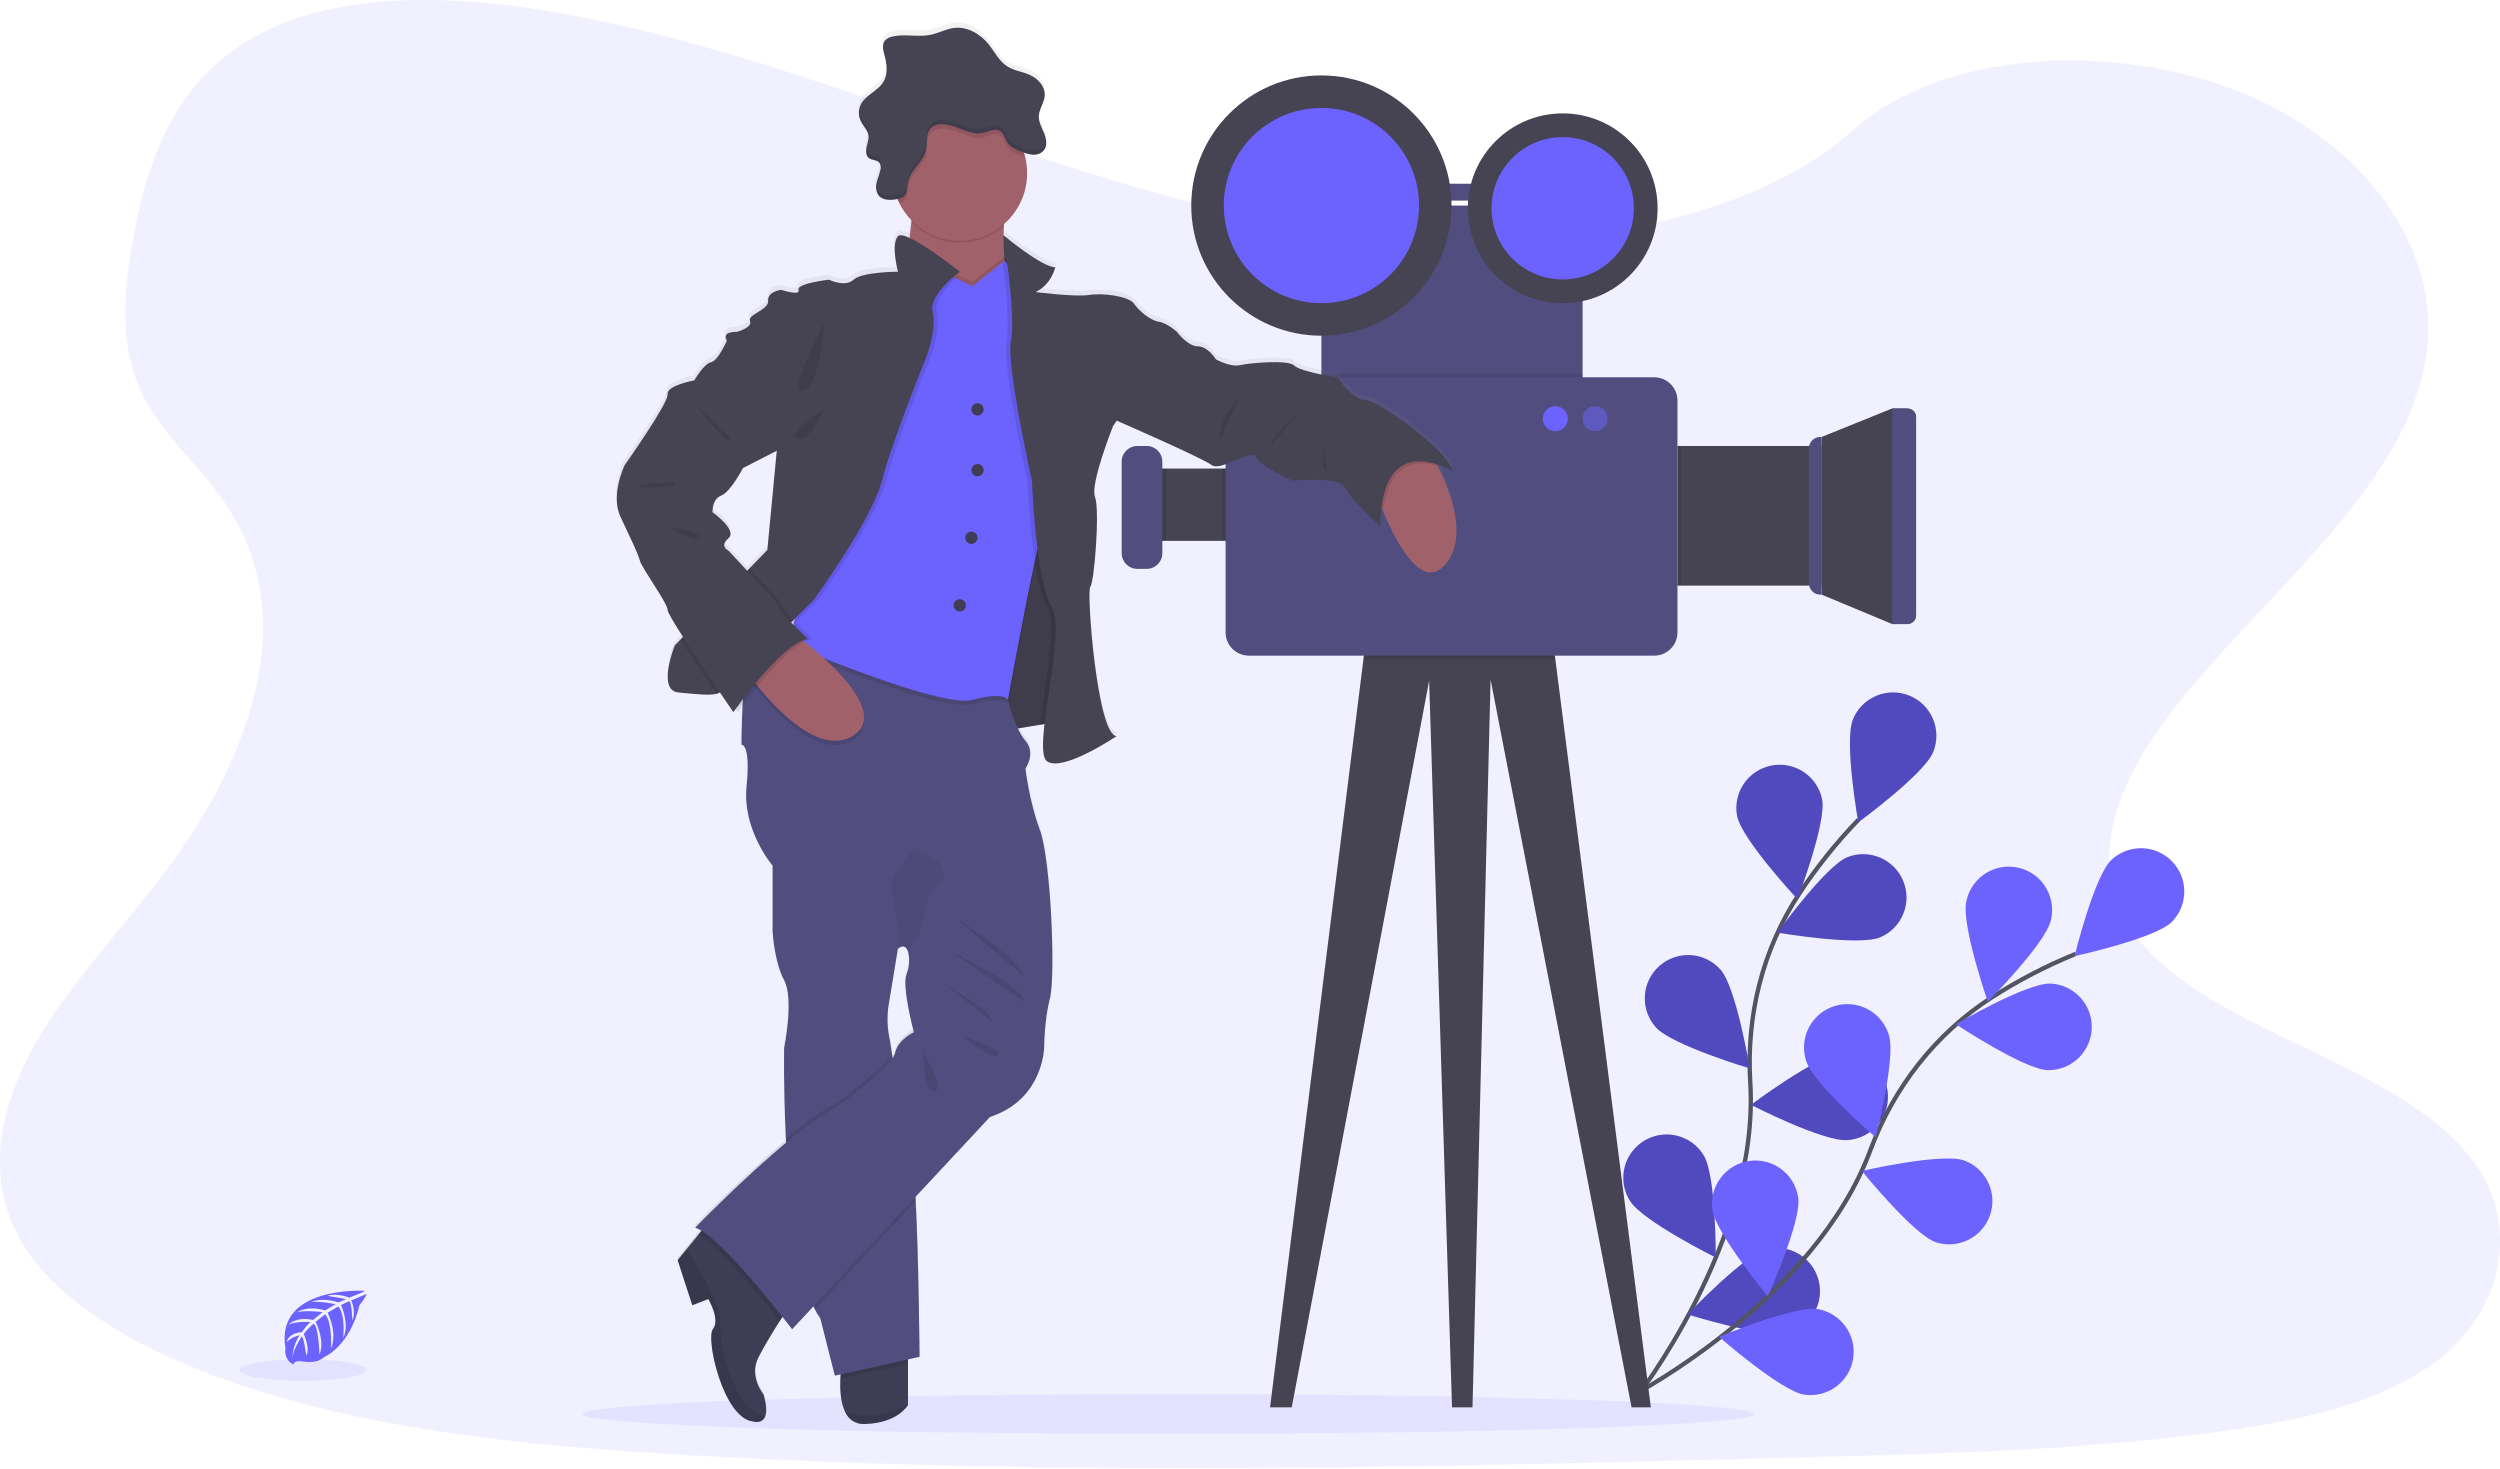
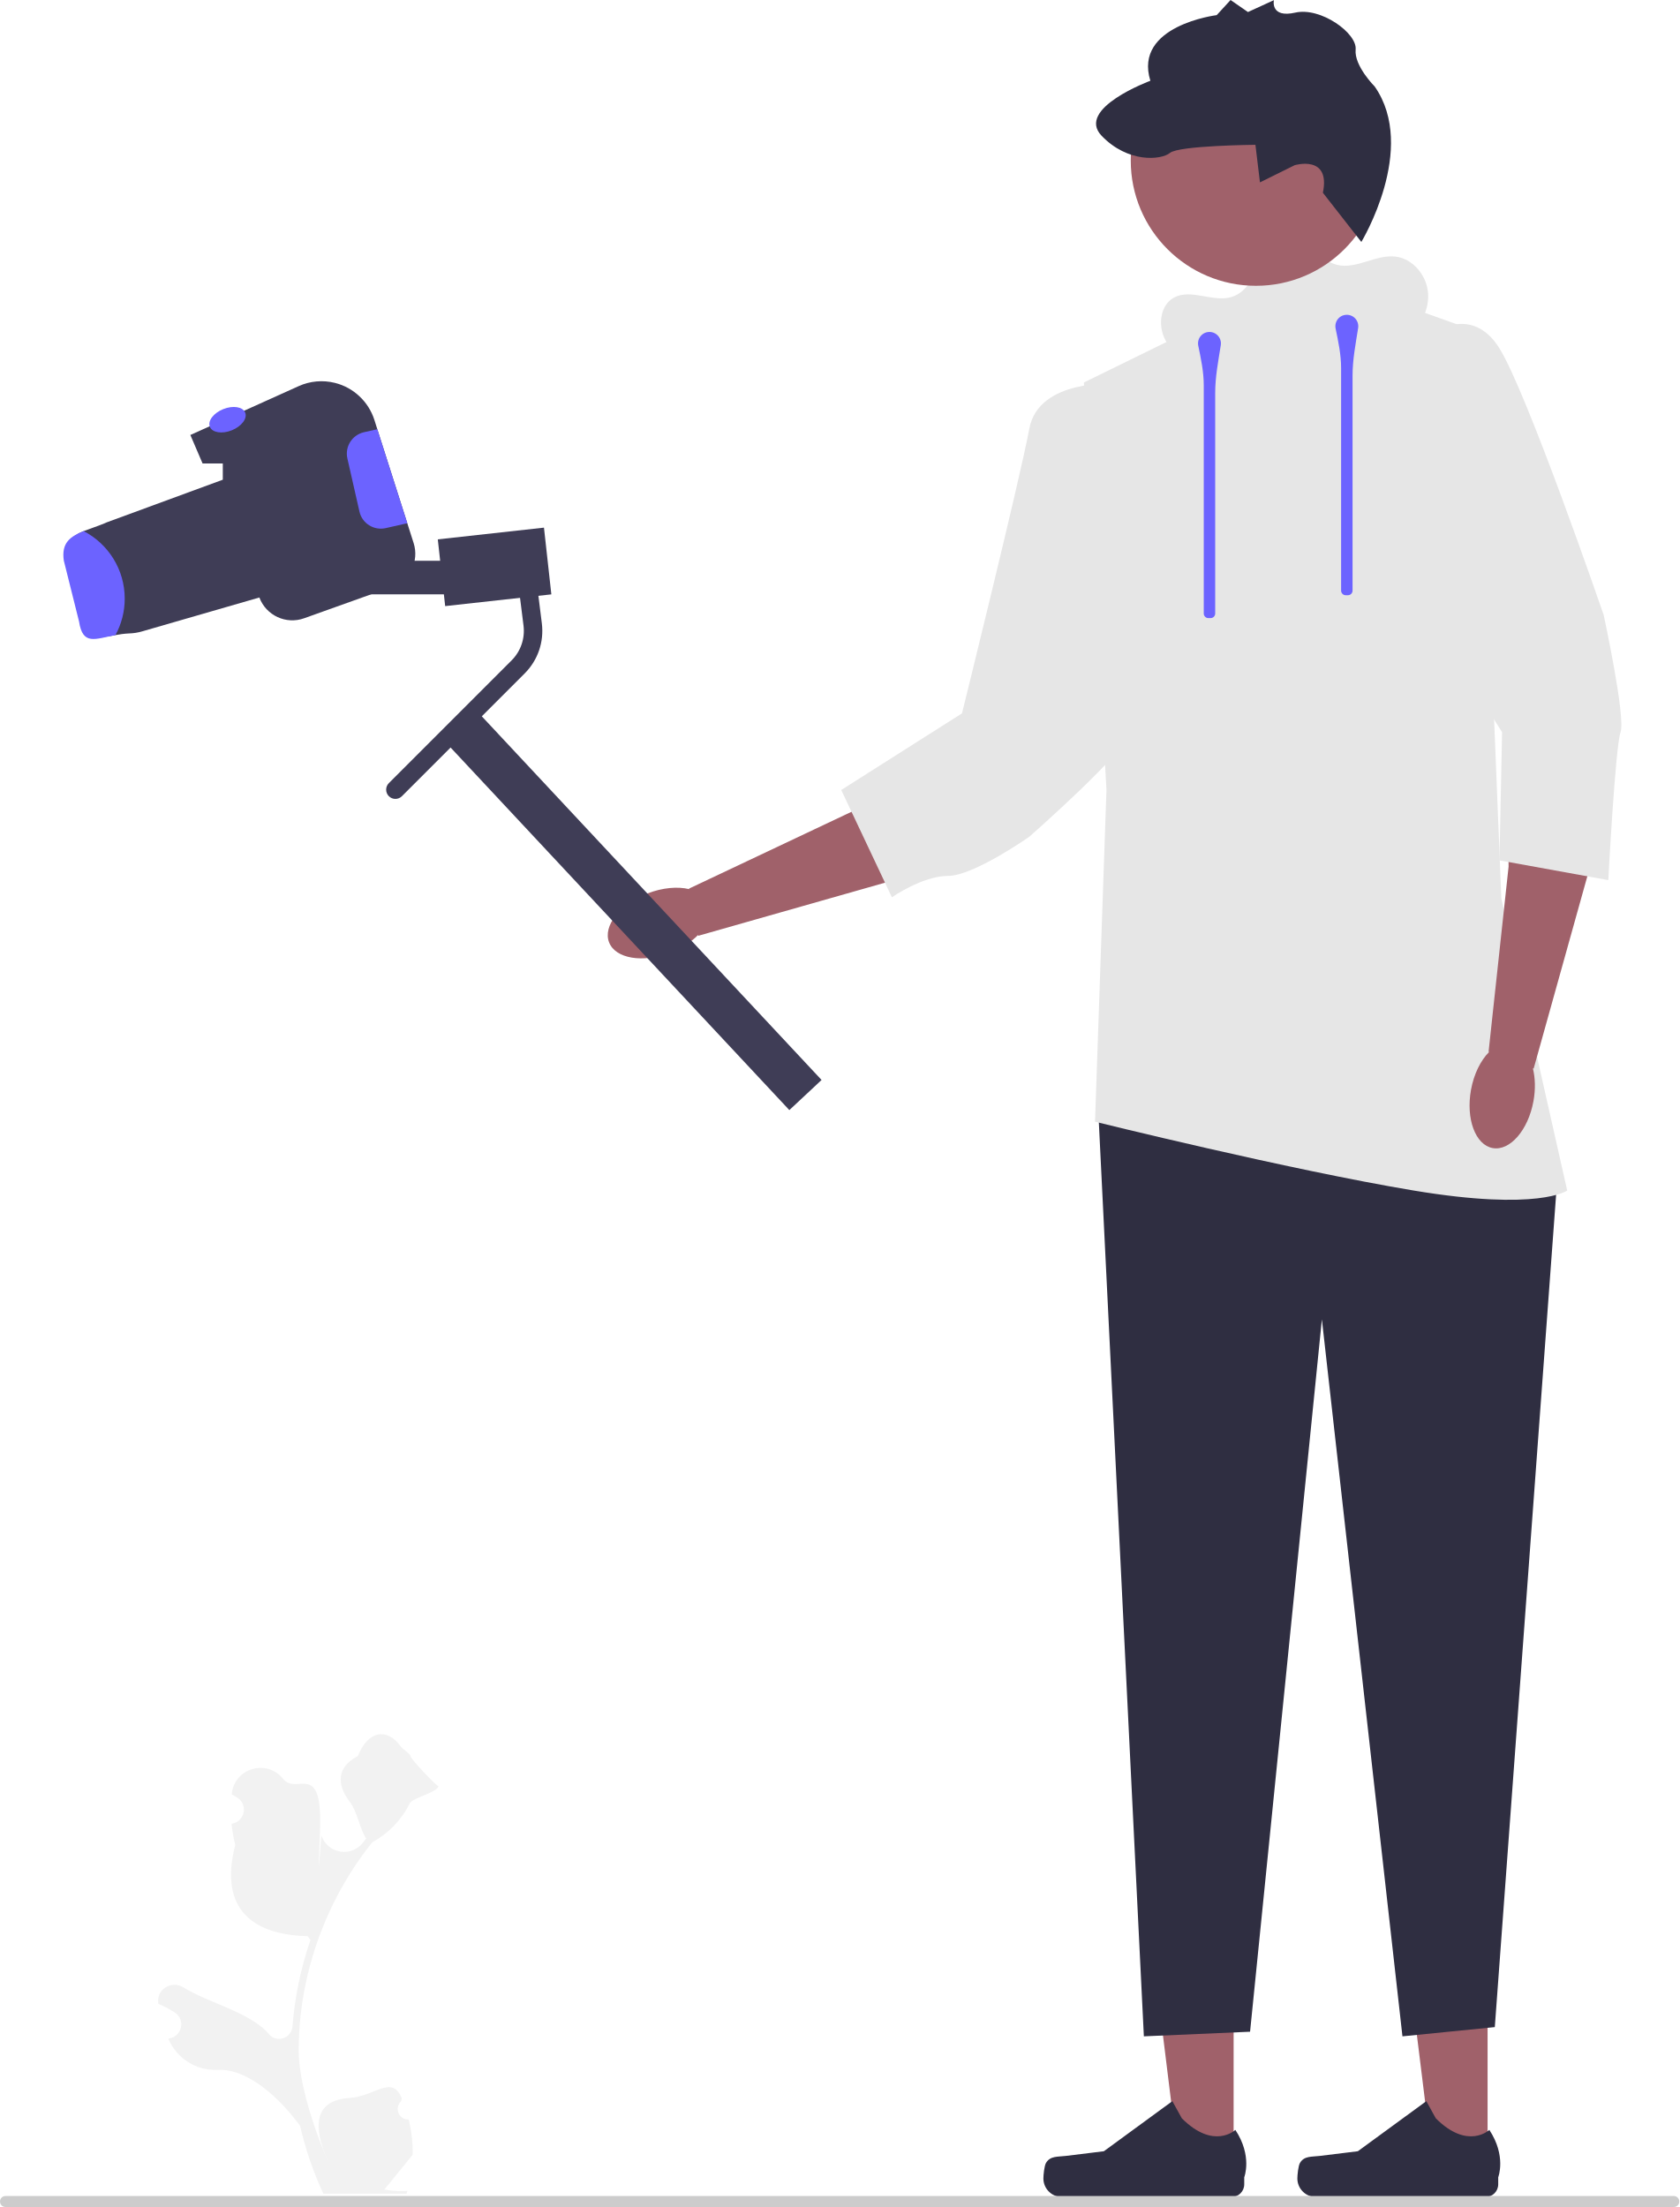
- <svg xmlns="http://www.w3.org/2000/svg" id="ea1a5787-4807-42ae-aba3-2738e8ad7f96" data-name="Layer 1" width="1150.44" height="675.56" viewBox="0 0 1150.44 675.56">
-   <defs>
-     <linearGradient id="b40d0b21-e963-4952-8000-4d7b7531dbb4" x1="501.81" y1="766.64" x2="501.81" y2="122.51" gradientUnits="userSpaceOnUse">
-       <stop offset="0" stop-color="gray" stop-opacity="0.25" />
-       <stop offset="0.54" stop-color="gray" stop-opacity="0.12" />
-       <stop offset="1" stop-color="gray" stop-opacity="0.1" />
-     </linearGradient>
-   </defs>
-   <path d="M1144.41,739.72c-1.08.79-2.19,1.55-3.31,2.3a111,111,0,0,1-12.91,7.45c-23.46,11.7-52.36,17.41-80.52,21.29-63.15,8.72-127.63,10.41-191.84,12.07-173.47,4.51-347.4,9-520.43-1.38-68.36-4.1-138.25-11-200.21-32q-13.31-4.51-26.12-9.94c-17.26-7.35-33.84-16.28-47.63-26.92-13-10-23.46-21.5-29.74-34.56-13.1-27.22-6.17-57.79,8.78-84.46a261.06,261.06,0,0,1,21-31C73,547.55,85.71,533,97.33,518c41.32-53.42,68.28-120.89,30.14-175.61-11-15.72-26.81-29.52-35.74-45.93-11.41-21-10.52-44.31-6.89-67,.46-2.86,1-5.7,1.49-8.54,6.23-33.57,17.83-69.75,53.74-90.71,37.3-21.78,90.25-20.68,136.56-12.89,72,12.12,138.42,37.43,205.49,60.29s137.32,43.74,211.08,46c65.12,2,141.09-12.87,184.31-51.46,42-37.48,120.9-40.33,177.8-17.69,39,15.54,68.15,43.53,80.44,75A93.74,93.74,0,0,1,1141.1,249a85.52,85.52,0,0,1,1,18.43c-.17,3-.5,6.05-1,9-9.5,62.13-77.91,111.13-119.49,166.63-20.32,27.11-34.67,59.67-20.7,88.9,21.31,44.54,95.42,60.37,140.19,93.53a102.23,102.23,0,0,1,22,21.34C1184.75,676.35,1176.74,716.19,1144.41,739.72Z" transform="translate(-24.78 -112.22)" fill="#6c63ff" opacity="0.1" />
-   <ellipse cx="537.69" cy="650.7" rx="269.64" ry="9.16" fill="#6c63ff" opacity="0.1" />
-   <g id="55bfdb31-36b5-4718-97dd-773b4157bdc7" data-name="flowers">
-     <path d="M776.7,756.82s58-73.47,53.51-146.5c-1.89-30.66,5.66-61.18,22.53-86.85A237.89,237.89,0,0,1,880,489.42" transform="translate(-24.78 -112.22)" fill="none" stroke="#535461" stroke-miterlimit="10" stroke-width="2" />
-     <path d="M877.43,443.37c-4.1,10.22,2.49,47.26,2.49,47.26s30.39-22.19,34.49-32.4a19.93,19.93,0,0,0-37-14.86Z" transform="translate(-24.78 -112.22)" fill="#6c63ff" />
-     <path d="M824.14,487.66c2.11,10.8,27.78,38.31,27.78,38.31s13.45-35.14,11.34-45.94a19.93,19.93,0,0,0-39.12,7.63Z" transform="translate(-24.78 -112.22)" fill="#6c63ff" />
-     <path d="M786.65,584.86c7.27,8.26,43.31,19,43.31,19s-6.13-37.12-13.4-45.38a19.92,19.92,0,1,0-29.91,26.33Z" transform="translate(-24.78 -112.22)" fill="#6c63ff" />
-     <path d="M774.83,664.79c5.77,9.37,39.48,26.1,39.48,26.1s.23-37.63-5.54-47a19.93,19.93,0,1,0-33.94,20.9Z" transform="translate(-24.78 -112.22)" fill="#6c63ff" />
-     <path d="M890,543.55c-10.19,4.17-47.27-2.17-47.27-2.17s22-30.54,32.16-34.71A19.93,19.93,0,0,1,890,543.55Z" transform="translate(-24.78 -112.22)" fill="#6c63ff" />
-     <path d="M875,636.85c-11,.94-44.46-16.21-44.46-16.21s30.11-22.56,41.07-23.5A19.93,19.93,0,1,1,875,636.85Z" transform="translate(-24.78 -112.22)" fill="#6c63ff" />
-     <path d="M847.92,725.54c-10.65,2.77-46.55-8.47-46.55-8.47s25.86-27.32,36.51-30.1a19.93,19.93,0,0,1,10,38.57Z" transform="translate(-24.78 -112.22)" fill="#6c63ff" />
-     <path d="M877.43,443.37c-4.1,10.22,2.49,47.26,2.49,47.26s30.39-22.19,34.49-32.4a19.93,19.93,0,0,0-37-14.86Z" transform="translate(-24.78 -112.22)" opacity="0.25" />
-     <path d="M824.14,487.66c2.11,10.8,27.78,38.31,27.78,38.31s13.45-35.14,11.34-45.94a19.93,19.93,0,0,0-39.12,7.63Z" transform="translate(-24.78 -112.22)" opacity="0.25" />
-     <path d="M786.65,584.86c7.27,8.26,43.31,19,43.31,19s-6.13-37.12-13.4-45.38a19.92,19.92,0,1,0-29.91,26.33Z" transform="translate(-24.78 -112.22)" opacity="0.25" />
-     <path d="M774.83,664.79c5.77,9.37,39.48,26.1,39.48,26.1s.23-37.63-5.54-47a19.93,19.93,0,1,0-33.94,20.9Z" transform="translate(-24.78 -112.22)" opacity="0.25" />
-     <path d="M890,543.55c-10.19,4.17-47.27-2.17-47.27-2.17s22-30.54,32.16-34.71A19.93,19.93,0,0,1,890,543.55Z" transform="translate(-24.78 -112.22)" opacity="0.25" />
-     <path d="M875,636.85c-11,.94-44.46-16.21-44.46-16.21s30.11-22.56,41.07-23.5A19.93,19.93,0,1,1,875,636.85Z" transform="translate(-24.78 -112.22)" opacity="0.25" />
-     <path d="M847.92,725.54c-10.65,2.77-46.55-8.47-46.55-8.47s25.86-27.32,36.51-30.1a19.93,19.93,0,0,1,10,38.57Z" transform="translate(-24.78 -112.22)" opacity="0.25" />
-     <path d="M777.2,753.75S860,710.1,885.48,641.51c10.7-28.8,30-53.64,55.79-70.27A238.59,238.59,0,0,1,980,551.15" transform="translate(-24.78 -112.22)" fill="none" stroke="#535461" stroke-miterlimit="10" stroke-width="2" />
-     <path d="M996.3,508c-7.88,7.67-16.87,44.21-16.87,44.21s36.77-8,44.66-15.64A19.93,19.93,0,0,0,996.3,508Z" transform="translate(-24.78 -112.22)" fill="#6c63ff" />
-     <path d="M929.64,526.91c-2.45,10.73,9.87,46.28,9.87,46.28s26.53-26.67,29-37.4a19.93,19.93,0,1,0-38.85-8.88Z" transform="translate(-24.78 -112.22)" fill="#6c63ff" />
-     <path d="M856,600.58c3.3,10.5,31.88,35,31.88,35s9.44-36.42,6.14-46.92a19.93,19.93,0,1,0-38,12Z" transform="translate(-24.78 -112.22)" fill="#6c63ff" />
-     <path d="M812.78,668.87c1.48,10.9,25.51,39.85,25.51,39.85s15.46-34.3,14-45.21a19.93,19.93,0,1,0-39.5,5.36Z" transform="translate(-24.78 -112.22)" fill="#6c63ff" />
-     <path d="M967.15,604.67c-11-.31-42.34-21.14-42.34-21.14s32.47-19,43.47-18.7a19.93,19.93,0,0,1-1.13,39.84Z" transform="translate(-24.78 -112.22)" fill="#6c63ff" />
-     <path d="M915.63,683.89c-10.4-3.59-34.07-32.83-34.07-32.83s36.66-8.43,47.07-4.84a19.93,19.93,0,0,1-13,37.67Z" transform="translate(-24.78 -112.22)" fill="#6c63ff" />
-     <path d="M855,754c-10.86-1.78-39.14-26.6-39.14-26.6s34.72-14.51,45.58-12.73A19.93,19.93,0,0,1,855,754Z" transform="translate(-24.78 -112.22)" fill="#6c63ff" />
+ <svg xmlns="http://www.w3.org/2000/svg" id="a" width="363.67" height="477.96" viewBox="0 0 363.67 477.96">
+   <g>
+     <polygon points="267.152 468.688 255.293 468.687 249.652 422.944 267.155 422.945 267.152 468.688" fill="#a0616a" />
+     <path d="M226.522,468.419h0c-.369,.622-.564,2.629-.564,3.352h0c0,2.223,1.802,4.025,4.025,4.025h36.726c1.516,0,2.746-1.229,2.746-2.746v-1.529s1.817-4.596-1.924-10.26c0,0-4.649,4.435-11.596-2.512l-2.049-3.711-14.829,10.845-8.219,1.012c-1.798,.221-3.392-.034-4.317,1.523h-0Z" fill="#2f2e41" />
  </g>
-   <polygon points="759.68 647.63 750.81 647.63 685.93 312.7 677.61 647.63 668.19 647.63 657.65 313.26 594.43 647.63 584.45 647.63 627.42 303.38 628.82 292.19 713.11 282.76 715.73 303.38 759.68 647.63" fill="#464353" />
-   <rect x="526.98" y="215.62" width="53.65" height="33.27" fill="#464353" />
-   <path d="M863.05,313.29l32.44-13.1h7.11a3.91,3.91,0,0,1,3.91,3.91v91.36a3.91,3.91,0,0,1-3.91,3.91h-7.11l-32.44-13.51Z" transform="translate(-24.78 -112.22)" fill="#464353" />
-   <rect x="771.94" y="205.23" width="66.33" height="64.25" fill="#464353" />
-   <rect x="656.8" y="84.55" width="42.7" height="7.76" fill="#514e7f" />
-   <rect x="608.08" y="94.6" width="120.19" height="87.75" fill="#514e7f" />
-   <rect x="608.08" y="171.96" width="120.19" height="10.4" opacity="0.1" />
-   <rect x="770.91" y="205.23" width="2.69" height="64.25" opacity="0.1" />
-   <rect x="562.33" y="215.62" width="18.3" height="33.27" opacity="0.1" />
-   <polygon points="715.73 303.38 627.42 303.38 628.82 292.19 713.11 282.76 715.73 303.38" opacity="0.1" />
-   <rect x="563.99" y="173.62" width="207.94" height="128.09" rx="10.7" ry="10.7" fill="#514e7f" />
-   <path d="M837.64,201.07h.63a0,0,0,0,1,0,0v72.57a0,0,0,0,1,0,0h-.63a5.19,5.19,0,0,1-5.19-5.19V206.26A5.19,5.19,0,0,1,837.64,201.07Z" fill="#514e7f" />
-   <path d="M870.71,188h6.73a4.29,4.29,0,0,1,4.29,4.29v90.62a4.29,4.29,0,0,1-4.29,4.29h-6.73a0,0,0,0,1,0,0V188A0,0,0,0,1,870.71,188Z" fill="#514e7f" />
-   <rect x="526.98" y="215.62" width="9.57" height="33.27" opacity="0.1" />
-   <rect x="516.17" y="205.23" width="18.71" height="56.56" rx="7.2" ry="7.2" fill="#514e7f" />
-   <circle cx="608.08" cy="94.6" r="59.89" fill="#464353" />
-   <circle cx="608.08" cy="94.6" r="44.92" fill="#6c63ff" />
-   <circle cx="719.12" cy="95.85" r="43.67" fill="#464353" />
-   <circle cx="719.12" cy="95.85" r="32.75" fill="#6c63ff" />
-   <circle cx="715.73" cy="192.68" r="5.75" fill="#6c63ff" />
-   <circle cx="734.02" cy="192.68" r="5.75" fill="#6c63ff" opacity="0.5" />
-   <path d="M686.43,324.74l-.41-.81a36.28,36.28,0,0,1,7.26,3.34c-1-8.69-34.33-33.09-40.33-33.09s-12.67-10.36-12.67-10.36-17.33-2.67-20-5.5-20.67-1.18-25-.18-11-2.67-11-2.67-3.67-6-8.33-6-9.65-6.68-9.65-6.68-4.35-4-8.35-4.68-9-5-11.34-8.35-14-5-20.66-4-24.67-1.36-24.67-1.36c7.33-3.34,9.1-11.36,9.1-11.36-6.56-.34-23.8-14.82-23.8-14.82s.71,4.68,1.53,11.21L487,228l-.15.12a108.16,108.16,0,0,1-.15-14c0-.36.06-.72.08-1.09a31.14,31.14,0,0,0,9.76-30.69c-.18-.76-.39-1.5-.63-2.23a13.87,13.87,0,0,0,4,1h.71a5.85,5.85,0,0,0,4.39-1.94h0a4.69,4.69,0,0,0,.49-.76,1.29,1.29,0,0,0,.09-.16,5.45,5.45,0,0,0,.3-.76,2.86,2.86,0,0,0,.07-.28,6.18,6.18,0,0,0,.12-.62c0-.17,0-.35,0-.53s0-.26,0-.39a11.87,11.87,0,0,0-1-4.46c-1.05-2.58-2.56-5.13-2.45-7.92,0-.23.05-.45.08-.67.28-2.19,1.43-4.22,2.12-6.33l0-.09c.1-.31.18-.62.25-.93a2.29,2.29,0,0,0,.08-.28,8.45,8.45,0,0,0,.15-1.11s0-.05,0-.08c.26-4.18-3.11-7.83-6.93-9.52-3.42-1.52-7.33-1.93-10.46-4-3.57-2.35-5.53-6.42-8.17-9.79-3.84-4.9-9.85-8.56-16-7.86-3.79.43-7.23,2.42-11,3.19-5.73,1.19-11.79-.54-17.49.79a6,6,0,0,0-3.56,2,4.07,4.07,0,0,0-.72,1.81h0a6.91,6.91,0,0,0,0,1.82v.05a12.8,12.8,0,0,0,.31,1.71l.09.35c0,.12.05.23.08.35s.13.47.19.7c.11.39.2.78.3,1.18l0,.14c.09.41.18.82.25,1.24h0a21.06,21.06,0,0,1,.32,2.62h0a12.07,12.07,0,0,1-1.53,7.12c-2.5,4-7.81,5.77-10.12,9.94a8.62,8.62,0,0,0-1,3.25h0a8.7,8.7,0,0,0-.05,1.14v.15c0,.33,0,.66.09,1a2,2,0,0,0,0,.24,8.63,8.63,0,0,0,.2.88c0,.1.05.19.08.28a7.83,7.83,0,0,0,.4,1l0,0c1.07,2.23,3.09,4.07,3.51,6.49h0c0,.07,0,.14.05.22.23,1.82-.52,3.6-.91,5.39a6.45,6.45,0,0,0-.12.66h0c0,.07,0,.14,0,.21s0,.3,0,.46,0,.17,0,.26,0,.27,0,.4a2.46,2.46,0,0,0,0,.28c0,.13,0,.26,0,.38s0,.18,0,.27.06.25.1.37l.07.25a3.73,3.73,0,0,0,.16.35l.11.22a3.64,3.64,0,0,0,.24.35,1.67,1.67,0,0,0,.12.16,2.72,2.72,0,0,0,.46.43c1.38,1,3.53.74,4.66,2a2.37,2.37,0,0,1,.32.5l.06.12a2.76,2.76,0,0,1,.19.55h0a5.48,5.48,0,0,1,0,2.28c-.4,2-1.25,3.82-1.7,5.78-.09.4-.15.81-.2,1.22h0c0,.19,0,.37-.05.55v.12c0,.17,0,.35,0,.52s0,.09,0,.14c0,.25,0,.51.06.76s0,.24.06.35l.06.29c0,.13.07.26.11.39l.09.25c.05.14.12.28.18.42a1.74,1.74,0,0,0,.1.19,3.5,3.5,0,0,0,.36.58c1.21,1.64,3.2,2.19,5.3,2.2a16.7,16.7,0,0,0,3.54-.4c.26.61.53,1.22.82,1.81a31.07,31.07,0,0,0,5.63,7.92c0,.31-.06.61-.1.93-.23,2.28-.51,4.73-.83,7.2-2.59-1.19-4.59-1.65-5.38-.79-3.35,3.68,0,16.38,0,16.38s-16.35,0-20.35,3.67-11.33,0-11.33,0-15,1.68-14,4.69-8,0-8,0-6.34.67-6,5-9.67,6.34-8.34,9.35-6,5-6,5-7.33-.33-4.66,4h0s-4,9.36-7.33,10-7.67,8.35-7.67,8.35-12.84,2.34-12.26,6.35-19.74,32.7-19.74,32.7-6.67,13.75-2,23.78,8,16.71,9,20.38S332.1,388.09,332,391.1c0,.94,3,6,7.09,12.42l-1.2,1.24-2.63,2.71s-8.34,20.72,1.66,21.72c8.45.84,14.52,1.45,17.6.61a4.22,4.22,0,0,0,1.4-.61l.12-.09c3.64,5.37,6.22,9.12,6.22,9.12s.36-.53,1-1.44l1,1.43s.8-1.14,2.16-3c-.44,9.09-.5,18.05-.5,18.05s4.34-.67,2.34,19.38,12,36.42,12,36.42v29.75h0s0,.75.14,2c.37,4.27,1.59,14.34,5.19,21,4.67,8.68,0,31.41,0,31.41s-.31,18.54.81,41.66c0,.63.07,1.28.1,1.92-20.22,16.9-41.91,39.3-41.91,39.3a11,11,0,0,1,3,1.35L346.38,679l-5.51,6.79h0l-4.26,5.26h0l6.75,20.79,7.37-2.88s4,6.93,3.16,11.63a5,5,0,0,1-1,2.33,2.94,2.94,0,0,0-.52,1.15c-1.93,7.53,6.12,40,18.89,41.41,0,0,4.33,1.43,5.72-2.47.67-1.88.66-5-.84-10.07,0,0-6.75-8.14-2.38-16.91,2.56-5.13,6.79-12,9.85-16.85l1.26-2c2.75,3.47,4.44,5.7,4.44,5.7l9.82-10.56c.21.45.42.89.64,1.31a31.39,31.39,0,0,0,2.54,4.22l6.66,26.41,2.69-.6c-.06.64-.1,1.32-.14,2-.22,4.74,0,10.89,2.19,15.28,1.64,3.36,4.41,5.7,8.93,5.59,15.5-.38,20-8.77,20-8.77v-21l5.33-1.19s-.39-46.14-1.76-71.87c0-.57-.06-1.12-.09-1.66,0-.08,0-.16,0-.23l34.23-36.81,2.63-1.05c22-8.69,22.34-31.08,22.34-31.08s0-12.36,2.66-22.72.34-64.17-4.66-77.53-6.67-28.42-6.67-28.42,5-7,0-12.83a25.61,25.61,0,0,1-3.5-5.72l6.51-1.07,3.75-.62,2-.34c-1,8.84-1.17,15.63,1.2,17.25,7.34,5,32-11.7,32-11.7-9,0-14-67.17-12.17-68.84S531,345,528.61,339,537,306.21,537,306.21l1.66-2.46h0s39.34,17.17,43.67,20.46,18-8,20.33-3.63,17,10.88,17,10.88,21.67-2.19,24,3.16S660,352.5,660,352.5a76.33,76.33,0,0,1,.53-8.79c.29.69.57,1.39.87,2.1,6.64,15.71,17.69,35.6,27.93,24.9C700.93,358.55,692.1,336.07,686.43,324.74Zm-296.49,71,0,.19-.08-.08Zm-7.76-77.08-4.24,44.71L369.61,372l-1,1.06L360,363.69s-4.34-2,0-5.68-7.33-12-7.33-12-.34-6,4-7.68,10-12.7,10-12.7l15.67-8v0h0ZM437.94,547.5a5.3,5.3,0,0,1,1-.73c1.87-1.06,3.07.1,3.69,2.14a17.24,17.24,0,0,1-.71,10.28c-2.33,5.35,3.34,26.74,3.34,26.74s-7.34,3.33-8.67,9.69a6.61,6.61,0,0,1-1,2.18c-.09-.56-.17-1.1-.25-1.62-.65-4-1-6.58-1-6.58a42.58,42.58,0,0,1-.67-15.7c1.06-6.43,3.2-19.49,4-24.44.2-1.2.31-1.92.32-2Z" transform="translate(-24.78 -112.22)" fill="url(#b40d0b21-e963-4952-8000-4d7b7531dbb4)" />
-   <path d="M484.42,221.92l2.16-1.44,6.09,12.85-2.34,2.75h-7.08s.25-7,.42-7.25S484.42,221.92,484.42,221.92Z" transform="translate(-24.78 -112.22)" fill="#464353" />
-   <path d="M442.61,731.27v27.5s-4.5,8.37-20,8.75a9.1,9.1,0,0,1-8.93-5.57c-2.16-4.38-2.41-10.52-2.19-15.25a60,60,0,0,1,.75-7.06Z" transform="translate(-24.78 -112.22)" fill="#3f3d56" />
-   <path d="M442.61,731.27v8.51l-31.12,6.92a60,60,0,0,1,.75-7.06Z" transform="translate(-24.78 -112.22)" opacity="0.1" />
-   <path d="M447.94,736.6l-39,8.67-6.66-26.34a31.89,31.89,0,0,1-2.54-4.21c-.43-.84-.85-1.73-1.25-2.66C391.23,695.45,388,665.49,386.62,640c-.07-1.29-.14-2.57-.2-3.83-1.12-23.06-.81-41.56-.81-41.56s4.67-22.67,0-31.33c-3.6-6.68-4.82-16.72-5.19-21-.1-1.27-.14-2-.14-2l.72-1.89,2.94-7.78h32.34l18.8,15.91,2.86,2.42-.32,2c-.81,4.94-2.95,18-4,24.38a42.37,42.37,0,0,0,.67,15.66s.39,2.54,1,6.57c.15,1,.32,2.06.51,3.21,2.39,14.78,6.87,41.77,8.78,48.22.53,1.77,1,6.21,1.35,12.22.08,1.2.15,2.45.22,3.76C447.55,690.58,447.94,736.6,447.94,736.6Z" transform="translate(-24.78 -112.22)" fill="#514e7f" />
-   <path d="M442.61,758.49v.28s-4.5,8.37-20,8.75a9.1,9.1,0,0,1-8.93-5.57C420.63,763.66,431.91,764.76,442.61,758.49Z" transform="translate(-24.78 -112.22)" opacity="0.1" />
-   <path d="M689.28,372.6C679,383.27,668,363.43,661.35,347.76c-3.73-8.82-6.07-16.33-6.07-16.33l27.36-11.58s1.68,2.67,3.79,6.9C692.1,338.05,700.93,360.47,689.28,372.6Z" transform="translate(-24.78 -112.22)" fill="#a1616a" />
-   <path d="M486.73,216.39a124.83,124.83,0,0,0,2.21,29.54s-55.66,6-50.66-2.66c2.93-5.08,4.83-18.49,5.89-28.74.77-7.26,1.11-12.93,1.11-12.93s53.33-21.33,45.33-3.33C488.22,203.64,487.11,210,486.73,216.39Z" transform="translate(-24.78 -112.22)" fill="#a1616a" />
-   <polygon points="466.65 247.38 459.17 336.71 493.5 331.05 487.5 257.38 489.5 237.71 466.65 247.38" fill="#464353" />
-   <polygon points="493.5 331.19 478.59 333.65 459.16 336.85 460.53 320.55 466.65 247.52 474.44 244.22 479.96 241.89 489.5 237.85 487.5 257.52 493.5 331.19" opacity="0.1" />
-   <path d="M373.73,737c-4.37,8.75,2.38,16.87,2.38,16.87,1.5,5.07,1.51,8.17.84,10-1.39,3.89-5.72,2.46-5.72,2.46-13.62-1.5-21.87-38.24-18.37-42.45S350.73,710,350.73,710l-7.37,2.87-6.75-20.74,4.26-5.25,5.51-6.78,3.73-4.6,37.25,38.87s-1.59,2.39-3.78,5.82C380.52,725,376.29,731.9,373.73,737Z" transform="translate(-24.78 -112.22)" fill="#3f3d56" />
-   <path d="M446.18,664.91l-46.44,49.81c-8.14-15.9-11.64-47.8-13.12-74.73,8.65-7.2,17-13.4,23.32-16.39,0,0,21.38-15.47,25.89-22.89,2.39,14.78,6.87,41.77,8.78,48.22C445.24,651.05,445.76,657,446.18,664.91Z" transform="translate(-24.78 -112.22)" opacity="0.1" />
-   <polygon points="410.3 434.29 356.22 426.16 359.16 418.38 391.5 418.38 410.3 434.29" opacity="0.1" />
-   <path d="M446,661.15l-47.47,50.91C391.23,695.45,388,665.49,386.62,640c-.07-1.29-.14-2.57-.2-3.83,8.73-7.28,17.18-13.54,23.52-16.56,0,0,19.95-14.43,25.38-22.1.15,1,.32,2.06.51,3.21,2.39,14.78,6.87,41.77,8.78,48.22C445.14,650.7,445.58,655.14,446,661.15Z" transform="translate(-24.78 -112.22)" opacity="0.1" />
-   <path d="M387.36,714.39s-1.59,2.39-3.78,5.82c-7.95-10.05-26.8-33.19-37.2-40.09l3.73-4.6Z" transform="translate(-24.78 -112.22)" opacity="0.1" />
-   <path d="M507.94,571.59c-2.66,10.34-2.66,22.67-2.66,22.67s-.34,22.33-22.34,31l-2.63,1-91,97.63s-33.67-44-44.67-46.67c0,0,44.33-45.67,65.33-55.67,0,0,25.34-18.33,26.67-24.66s8.67-9.67,8.67-9.67-5.67-21.33-3.34-26.67a17.14,17.14,0,0,0,.71-10.25c-.62-2-1.82-3.19-3.69-2.14a5.3,5.3,0,0,0-1,.73l-57.66-8.67V510.59s-14-16.33-12-36.33-2.34-19.33-2.34-19.33.21-33.78,3.06-36.6,30.23-15.74,30.23-15.74l85.84,15.25,3.54,16.42s3,13.06,8,18.86,0,12.79,0,12.79,1.67,15,6.67,28.35S510.61,561.26,507.94,571.59Z" transform="translate(-24.78 -112.22)" fill="#514e7f" />
-   <path d="M490.61,198.27c-2.39,5.37-3.5,11.77-3.88,18.12a31,31,0,0,1-42.56-1.86c.77-7.26,1.11-12.93,1.11-12.93S498.61,180.27,490.61,198.27Z" transform="translate(-24.78 -112.22)" opacity="0.1" />
-   <path d="M497.43,192a31,31,0,1,1-.86-7.27A31,31,0,0,1,497.43,192Z" transform="translate(-24.78 -112.22)" fill="#a1616a" />
-   <path d="M472.28,245.93S450,235.6,448.61,234.26,401,351.6,401,351.6l-13,59s69.33,29.66,84.33,25.66,16.33,0,16.33,0S504,350.26,509,342.6s-4.67-85.67-4.67-85.67L487,234.25Z" transform="translate(-24.78 -112.22)" opacity="0.1" />
-   <path d="M472.28,241.93S450,231.6,448.61,230.26,401,347.6,401,347.6l-13,59s69.33,29.66,84.33,25.66,16.33,0,16.33,0S504,346.26,509,338.6s-4.67-85.67-4.67-85.67L487,230.25Z" transform="translate(-24.78 -112.22)" opacity="0.1" />
-   <path d="M508.94,340.6c-1,1.59-2.51,6.53-4.2,13.37-1.18,4.76-2.46,10.43-3.77,16.53-5.9,27.53-12.36,63.77-12.36,63.77s-.41-1.22-3.3-1.64c-2.34-.34-6.32-.15-13,1.64-15,4-84.34-25.67-84.34-25.67l2-9,11-50s46.34-118.67,47.67-117.33c.81.81,9.47,5,16.07,8.11,4.21,2,7.6,3.55,7.6,3.55l14-11.06.77-.61,17.25,22.67S513.94,332.93,508.94,340.6Z" transform="translate(-24.78 -112.22)" fill="#6c63ff" />
-   <path d="M455.94,255.6c2,7.69-2.66,20.33-2.66,20.33s-16,39.34-20.67,57.52-31.38,54.82-31.38,54.82-3.92,3.93-9.41,9.4c-.61.61-1.25,1.24-1.89,1.9l11-50s46.34-118.67,47.67-117.33c.81.81,9.47,5,16.07,8.11C460.54,244.11,454.61,250.51,455.94,255.6Z" transform="translate(-24.78 -112.22)" opacity="0.1" />
-   <path d="M453.94,255.6c2,7.69-2.66,20.33-2.66,20.33s-16,39.34-20.67,57.52-31.38,54.82-31.38,54.82-3.92,3.93-9.41,9.4c-.65.65-1.33,1.32-2,2-10.72,10.67-25.79,25.63-30.5,30-.69.65-1.16,1.07-1.36,1.21a4.22,4.22,0,0,1-1.4.61c-3.08.84-9.15.23-17.6-.61-10-1-1.66-21.66-1.66-21.66l2.63-2.71,2.4-2.48L367.57,376l2-2.11,8.33-8.59,4.24-44.6.1-1.07s-1.24-2.83-3.15-7.15C374,300.79,364,278.23,360.34,270.94c-.42-.85-.75-1.48-1-1.87,0-.05-.05-.1-.08-.14-2.67-4.33,4.66-4,4.66-4s7.34-2,6-5,8.67-5,8.34-9.33,6-5,6-5,9,3,8,0,14-4.67,14-4.67,7.33,3.67,11.33,0S438,237.27,438,237.27s-3.35-12.67,0-16.34,28.47,16.34,28.47,16.34S451.94,247.92,453.94,255.6Z" transform="translate(-24.78 -112.22)" fill="#464353" />
-   <path d="M370.61,426.26s27.67,39,47,26.34-26-45.67-26-45.67Z" transform="translate(-24.78 -112.22)" opacity="0.1" />
-   <path d="M370.61,424.26s27.67,39,47,26.34-26-45.67-26-45.67Z" transform="translate(-24.78 -112.22)" fill="#a1616a" />
-   <path d="M503.37,445.73c2.11-18.41,8.23-46.07,3.24-54.46-2.47-4.16-4.3-12.09-5.64-20.77-.72-4.67-1.29-9.56-1.75-14.2-1.22-12.31-1.61-22.85-1.61-22.85s-12-53.52-9.67-64.52c1.46-6.88-.22-24.12-1.68-36.06l.77-.61,17.25,22.67s9.66,78,4.66,85.67c-1,1.59-2.51,6.53-4.2,13.37l9.54-4-2,19.67,6,73.67Z" transform="translate(-24.78 -112.22)" opacity="0.1" />
-   <path d="M486.58,220.48s17.24,14.45,23.8,14.78c0,0-1.77,8-9.1,11.34,0,0,18,2.38,24.67,1.35s18.33.65,20.66,4S554,259.6,558,260.26s8.35,4.67,8.35,4.67L537,308.26s-10.67,26.67-8.34,32.67-.34,39.67-2.17,41.33,3.17,68.67,12.17,68.67c0,0-24.66,16.67-32,11.67s9.34-59,2-71.34-9-57.82-9-57.82-12-53.51-9.66-64.51S486.58,220.48,486.58,220.48Z" transform="translate(-24.78 -112.22)" fill="#464353" />
-   <path d="M686.43,326.75c-8.91-2.78-22.56-2.86-25.08,21-3.73-8.82-6.07-16.33-6.07-16.33l27.36-11.58S684.32,322.52,686.43,326.75Z" transform="translate(-24.78 -112.22)" opacity="0.1" />
-   <path d="M550,262.93l16.35,2s5,6.67,9.65,6.67,8.33,6,8.33,6,6.67,3.66,11,2.66,22.33-2.65,25,.18,20,5.49,20,5.49S647,296.26,653,296.26s39.33,24.34,40.33,33c0,0-33-21-33.33,25.17,0,0-14-12.5-16.34-17.83s-24-3.16-24-3.16-14.66-6.51-17-10.84-16,6.9-20.33,3.61-43.67-20.41-43.67-20.41l-12.17-22.87Z" transform="translate(-24.78 -112.22)" fill="#464353" />
-   <circle cx="449.83" cy="188.38" r="2.83" fill="#3f3d56" />
-   <circle cx="447" cy="247.47" r="2.83" fill="#3f3d56" />
-   <circle cx="449.83" cy="216.37" r="2.83" fill="#3f3d56" />
-   <circle cx="441.66" cy="278.57" r="2.83" fill="#3f3d56" />
-   <path d="M377,763.92c-1.39,3.89-5.72,2.46-5.72,2.46-13.62-1.5-21.87-38.24-18.37-42.45S350.73,710,350.73,710l-7.37,2.87-6.75-20.74,4.26-5.25c4.24,7.35,10.31,17.92,11.74,20.62a37.73,37.73,0,0,1,3.75,18C356.13,732,363.67,763.08,377,763.92Z" transform="translate(-24.78 -112.22)" opacity="0.1" />
-   <path d="M496.57,184.69c-.68-.23-1.36-.5-2-.77-2.29-.93-4.7-2-6.09-4-1.27-1.86-1.68-4.48-3.66-5.54-2.28-1.22-5,.43-7.47,1-2.94.69-6-.13-8.86-1.18-4.26-1.57-10.21-4.46-14.58-1.47-3.4,2.32-2.08,7.24-2.95,10.75-1.35,5.45-7.14,9-8.23,14.51-.49,2.43-.17,5.4-2.14,6.91a5.1,5.1,0,0,1-1.92.84,31,31,0,1,1,57.93-21Z" transform="translate(-24.78 -112.22)" opacity="0.1" />
-   <path d="M468.47,172.17c2.83,1.05,5.91,1.87,8.86,1.17,2.51-.59,5.18-2.24,7.46-1,2,1.07,2.4,3.68,3.66,5.54,1.39,2,3.8,3.12,6.1,4a17.33,17.33,0,0,0,5.43,1.52,6.15,6.15,0,0,0,5.1-1.93c1.78-2.15,1.24-5.37.18-7.94s-2.56-5.13-2.45-7.91c.13-3.3,2.52-6.17,2.72-9.46.26-4.17-3.11-7.81-6.93-9.5-3.42-1.51-7.33-1.93-10.46-4-3.57-2.34-5.53-6.4-8.17-9.76-3.84-4.89-9.85-8.54-16-7.84-3.79.43-7.23,2.41-11,3.18-5.73,1.19-11.79-.54-17.49.79a6,6,0,0,0-3.56,1.95c-1.4,1.88-.68,4.51-.06,6.77,1.11,4.07,1.58,8.68-.63,12.26-2.5,4.05-7.81,5.76-10.12,9.92a8.8,8.8,0,0,0-.23,8c1.1,2.3,3.23,4.17,3.56,6.7.23,1.82-.52,3.59-.91,5.37s-.28,4,1.19,5,3.53.75,4.66,2a4,4,0,0,1,.53,3.44c-.4,2-1.25,3.81-1.7,5.77a7.07,7.07,0,0,0,.77,5.77c1.94,2.62,5.86,2.46,9,1.76a6.27,6.27,0,0,0,2.53-1c2-1.51,1.65-4.48,2.14-6.91,1.09-5.5,6.88-9.07,8.23-14.51.87-3.51-.45-8.44,2.95-10.76C458.25,167.71,464.21,170.6,468.47,172.17Z" transform="translate(-24.78 -112.22)" fill="#464353" />
-   <path d="M463.61,533.93S495,553.93,496,561.6Z" transform="translate(-24.78 -112.22)" opacity="0.1" />
-   <path d="M462,549.93s36,17.33,34,23.33Z" transform="translate(-24.78 -112.22)" opacity="0.1" />
-   <path d="M459.61,565.26s20.34,10.67,21.67,17Z" transform="translate(-24.78 -112.22)" opacity="0.1" />
-   <path d="M468.28,589.26s13.33,11.67,16,8.67S468.28,589.26,468.28,589.26Z" transform="translate(-24.78 -112.22)" opacity="0.1" />
-   <path d="M449.61,596.6S460,613.26,455,614.26,449.61,596.6,449.61,596.6Z" transform="translate(-24.78 -112.22)" opacity="0.1" />
-   <path d="M404,300.6s-17.67,10.66-12.34,13.33S404,300.6,404,300.6Z" transform="translate(-24.78 -112.22)" opacity="0.1" />
-   <path d="M404,261.26s-18,33-9.67,30.67S404,261.26,404,261.26Z" transform="translate(-24.78 -112.22)" opacity="0.1" />
-   <path d="M595.28,294.26s-11,12.94-9,20Z" transform="translate(-24.78 -112.22)" opacity="0.1" />
-   <path d="M624,300.6s-16.51,14.66-14.09,16.33Z" transform="translate(-24.78 -112.22)" opacity="0.1" />
-   <path d="M634.28,318.61s-1.67,9.64,1,10Z" transform="translate(-24.78 -112.22)" opacity="0.1" />
-   <path d="M454.11,522c-4.25,5.5-4.25,15.25-6.17,19.25-1.05,2.2-3.39,6-5.29,9.08-.62-2-1.82-3.19-3.69-2.14-1.23-9.17-3.4-25-4.1-28.19-1-4.5,10-16.5,10-16.5s10.75,2.25,13.5,7.75S458.36,516.51,454.11,522Z" transform="translate(-24.78 -112.22)" opacity="0.05" />
-   <path d="M398.61,406.27c-12,1.66-34.33,33.66-34.33,33.66s-2.93-4.26-7-10.21c-5.12-7.55-12-17.84-17-25.64l29.3-30.22,5.33,5.74s10.34,10.33,10.34,12.33c0,.78,2,3.15,4.54,5.74C393.68,401.7,398.61,406.27,398.61,406.27Z" transform="translate(-24.78 -112.22)" opacity="0.1" />
-   <path d="M360.34,270.94c-.42-.85-.75-1.48-1-1.87l12.92.86,6.85,42.52C374,300.79,364,278.23,360.34,270.94Z" transform="translate(-24.78 -112.22)" opacity="0.1" />
-   <path d="M387.8,399.7c-10.72,10.67-25.79,25.63-30.5,30-.69.65-1.16,1.07-1.36,1.21a4.22,4.22,0,0,1-1.4.61c-4.71-6.92-11.43-16.89-16.63-25l2.4-2.48L367.57,376l3.37,3.63s10.34,10.33,10.34,12.33C381.28,392.92,384.51,396.4,387.8,399.7Z" transform="translate(-24.78 -112.22)" opacity="0.1" />
-   <path d="M374.28,269.93l-15-1s-4,9.33-7.33,10-7.67,8.33-7.67,8.33S331.44,289.6,332,293.6s-19.74,32.61-19.74,32.61-6.67,13.72-2,23.72,8,16.67,9,20.33S332.1,389.93,332,392.93s30.26,47,30.26,47,22.33-32,34.33-33.67c0,0-13.33-12.33-13.33-14.33S373,379.6,373,379.6l-13-14s-4.34-2,0-5.67-7.33-12-7.33-12-.34-6,4-7.67,10-12.66,10-12.66l15.67-8Z" transform="translate(-24.78 -112.22)" fill="#464353" />
-   <path d="M317,336.26s18-3.66,18.33-1.33S317,336.26,317,336.26Z" transform="translate(-24.78 -112.22)" opacity="0.1" />
-   <path d="M332,354.43s15.26,2,14.59,5.26S332,354.43,332,354.43Z" transform="translate(-24.78 -112.22)" opacity="0.1" />
-   <path d="M344.61,297.76s14.67,20.77,16.67,16.47Z" transform="translate(-24.78 -112.22)" opacity="0.1" />
-   <g opacity="0.1">
-     <path d="M432.76,143a22.42,22.42,0,0,0-.9-7.17,22.22,22.22,0,0,1-.66-3,12.29,12.29,0,0,0,.66,5A25.79,25.79,0,0,1,432.76,143Z" transform="translate(-24.78 -112.22)" />
-     <path d="M502.89,165c.39-3,2.45-5.73,2.64-8.8a7.78,7.78,0,0,0-.06-1.53c-.39,3.1-2.54,5.85-2.66,9A7.48,7.48,0,0,0,502.89,165Z" transform="translate(-24.78 -112.22)" />
-     <path d="M505.08,179.5a6.15,6.15,0,0,1-5.1,1.93,17.33,17.33,0,0,1-5.43-1.52c-2.3-.93-4.71-2-6.1-4-1.27-1.86-1.68-4.47-3.66-5.54-2.28-1.22-5,.43-7.47,1-2.94.7-6-.12-8.85-1.17-4.26-1.57-10.22-4.46-14.59-1.48-3.4,2.32-2.08,7.25-2.95,10.76-1.35,5.44-7.14,9-8.23,14.51-.49,2.43-.17,5.4-2.14,6.91a6.26,6.26,0,0,1-2.54,1c-3.18.7-7.1.86-9-1.76a5.35,5.35,0,0,1-1-2.55,6.32,6.32,0,0,0,1,4.55c1.94,2.62,5.86,2.46,9,1.76a6.26,6.26,0,0,0,2.54-1c2-1.51,1.65-4.48,2.14-6.91,1.09-5.5,6.88-9.07,8.23-14.51.87-3.51-.45-8.44,2.95-10.76,4.37-3,10.33-.09,14.59,1.48,2.83,1.05,5.91,1.87,8.85,1.17,2.52-.59,5.19-2.24,7.47-1,2,1.07,2.39,3.68,3.66,5.54,1.39,2,3.8,3.12,6.1,4a17.33,17.33,0,0,0,5.43,1.52,6.15,6.15,0,0,0,5.1-1.93,5.91,5.91,0,0,0,1.08-4.59A5,5,0,0,1,505.08,179.5Z" transform="translate(-24.78 -112.22)" />
-     <path d="M424.44,172.67c-.33-2.53-2.46-4.4-3.56-6.7a8.5,8.5,0,0,1-.78-2.75,8.71,8.71,0,0,0,.78,4.75c1.07,2.23,3.09,4.07,3.51,6.48A6.24,6.24,0,0,0,424.44,172.67Z" transform="translate(-24.78 -112.22)" />
-     <path d="M430,188.29a3.8,3.8,0,0,0-.57-3.17c-1.13-1.29-3.28-1-4.66-2a3.5,3.5,0,0,1-1.31-2.38c-.22,1.63,0,3.43,1.31,4.38s3.53.75,4.66,2A2.73,2.73,0,0,1,430,188.29Z" transform="translate(-24.78 -112.22)" />
+   <g>
+     <polygon points="322.152 468.688 310.293 468.687 304.652 422.944 322.155 422.945 322.152 468.688" fill="#a0616a" />
+     <path d="M281.522,468.419h0c-.369,.622-.564,2.629-.564,3.352h0c0,2.223,1.802,4.025,4.025,4.025h36.726c1.516,0,2.746-1.229,2.746-2.746v-1.529s1.817-4.596-1.924-10.26c0,0-4.649,4.435-11.596-2.512l-2.049-3.711-14.829,10.845-8.219,1.012c-1.798,.221-3.392-.034-4.317,1.523h-0Z" fill="#2f2e41" />
  </g>
-   <path d="M192.62,706.21s-41.36-2.5-36.49,26.49c0,0-1,5.12,3.68,7.45,0,0,.07-2.15,4.24-1.42a19,19,0,0,0,4.49.21,9.4,9.4,0,0,0,5.5-2.26h0s11.63-4.81,16.15-23.81c0,0,3.34-4.15,3.21-5.21l-7,3s2.39,5,.51,9.22c0,0-.23-9-1.57-8.83-.27.05-3.63,1.75-3.63,1.75s4.11,8.77,1,15.15c0,0,1.18-10.81-2.29-14.52l-4.91,2.87s4.8,9.06,1.54,16.46c0,0,.84-11.34-2.57-15.76l-4.46,3.47s4.51,8.93,1.76,15.07c0,0-.36-13.21-2.72-14.2,0,0-3.9,3.43-4.49,4.84,0,0,3.08,6.49,1.17,9.91,0,0-1.17-8.8-2.14-8.84,0,0-3.88,5.83-4.28,9.82,0,0,.17-5.94,3.34-10.38a11.73,11.73,0,0,0-5.94,3.08s.6-4.12,6.9-4.48c0,0,3.21-4.42,4.07-4.69,0,0-6.27-.52-10.06,1.16,0,0,3.34-3.88,11.2-2.12l4.4-3.59s-8.24-1.12-11.74.12c0,0,4-3.44,12.93-.93l4.78-2.86s-7-1.52-11.22-1c0,0,4.42-2.38,12.62.2l3.43-1.54s-5.15-1-6.66-1.17-1.59-.58-1.59-.58a17.91,17.91,0,0,1,9.67,1.08S192.75,706.66,192.62,706.21Z" transform="translate(-24.78 -112.22)" fill="#6c63ff" />
-   <ellipse cx="139.35" cy="630.46" rx="29.28" ry="4.95" fill="#6c63ff" opacity="0.1" />
+   <path d="M258.636,80.159c-2.55-1.984-5.196-4.088-6.514-7.038s-.792-6.995,2.006-8.61c3.768-2.174,8.707,1.166,12.812-.272,2.787-.977,4.36-3.836,5.876-6.371s3.647-5.211,6.598-5.341c3.809-.168,6.466,3.944,10.173,4.838,4.155,1.002,8.31-2.268,12.559-1.803,3.9,.427,6.938,4.211,7.131,8.13s-2.076,7.7-5.271,9.976c-4.362,3.108-9.998,3.617-15.338,4.024l-30.058,2.29" fill="#e6e6e6" />
+   <circle cx="271.993" cy="34.781" r="27.113" fill="#a0616a" />
+   <path d="M286.486,41.743l8.327,10.654s12.279-20.229,2.888-33.669c0,0-4.472-4.464-4.122-8.003,.351-3.539-7.574-9.239-13.058-7.995-5.484,1.244-4.648-2.694-4.648-2.694l-5.616,2.571-3.763-2.607-3.005,3.277s-18.092,2.229-14.364,14.214c0,0-16.23,5.988-10.562,11.91,5.668,5.923,12.879,5.297,14.824,3.702s18.49-1.743,18.49-1.743l.981,8.139,7.517-3.723s7.828-2.352,6.111,5.967Z" fill="#2f2e41" />
+   <path d="M85.625,173.014c-.512,0-1.023-.195-1.414-.586-.781-.781-.781-2.047,0-2.828l26.57-26.57c1.997-1.997,2.941-4.749,2.591-7.55l-1.311-10.483c-.137-1.096,.64-2.096,1.736-2.232,1.1-.141,2.095,.641,2.232,1.736l1.311,10.483c.505,4.036-.855,8-3.731,10.875l-26.57,26.57c-.39,.391-.902,.586-1.414,.586Z" fill="#3f3d56" />
+   <rect x="95.539" y="115.494" width="23.133" height="14.541" transform="translate(-12.83826 12.50927) rotate(-6.30706)" fill="#3f3d56" />
+   <rect x="76.371" y="121.443" width="23.133" height="7.27" fill="#3f3d56" />
+   <path d="M84.88,127.095l-19.014,6.799c-3.912,1.41-8.236-.599-9.7-4.497l-25.268,7.305c-.985,.306-1.996,.452-2.967,.479-1.051,.053-2.023,.186-2.927,.359-4.404,.812-4.475,.729-5.286-4.54-.013-.106-3.973-11.894-4-12-.559-3.845-.533-4.816,2.407-5.987,1.331-.519,2.901-1.011,4.537-1.69,.16-.08,.319-.146,.492-.213l25.095-9.221v-3.513h-4.378l-2.648-6.174,23.458-10.578c2.462-1.118,5.229-1.357,7.85-.705,2.022,.506,3.845,1.517,5.309,2.901,1.477,1.384,2.595,3.127,3.233,5.109l.639,2.023,6.493,20.358,1.371,4.298c1.251,3.912-.825,8.103-4.697,9.487Z" fill="#3f3d56" />
+   <polygon points="237.89 241.483 247.717 441 270.717 440 286.269 285.734 303.717 441 323.717 439 337.56 251.037 237.89 241.483" fill="#2f2e41" />
+   <path d="M300.098,64.733c-16,1.62-29.476,5.47-39.725,5.531l-25.645,12.571,4.89,88.206-2.479,71.882s41.839,10.377,68.993,14.902,33.263,0,33.263,0l-14.262-63.237-4.957-122.696-20.078-7.16Z" fill="#e6e6e6" />
+   <path d="M344.338,187.677l.63-49.07-18.836-5.181,.57,54.259-4.334,40.095,.113,.042c-1.817,1.827-3.291,4.743-3.918,8.19-1.145,6.29,.954,11.94,4.689,12.62,3.735,.68,7.691-3.868,8.836-10.158,.47-2.582,.386-5.049-.126-7.116l.168,.063,12.21-43.743Z" fill="#a0616a" />
+   <path d="M194.898,190.236l42.181-25.081-5.415-18.77-45.98,28.814-36.459,17.237,.023,.118c-2.507-.596-5.763-.33-9.031,.934-5.963,2.307-9.686,7.047-8.316,10.588,1.37,3.54,7.314,4.54,13.277,2.233,2.448-.947,4.508-2.307,6.004-3.823l.034,.176,43.683-12.424Z" fill="#a0616a" />
+   <path d="M310.081,72.329s8.548-6.537,14.583,3.017c6.034,9.554,22.628,57.827,22.628,57.827,0,0,4.799,22.125,3.657,25.394s-2.651,32.036-2.651,32.036l-23.576-4.276,.57-27.759-22.466-35.861,7.256-50.378Z" fill="#e6e6e6" />
+   <path d="M241.516,83.087s-16.594-1.124-18.605,9.746-14.583,61.658-14.583,61.658l-26.148,16.594,10.97,23.236s6.63-4.631,12.161-4.631,17.6-8.483,17.6-8.483c0,0,21.664-19.04,21.664-22.559s-3.059-75.561-3.059-75.561Z" fill="#e6e6e6" />
+   <rect x="132.032" y="141.771" width="9.554" height="110.214" transform="translate(-97.56539 146.417) rotate(-43.05446)" fill="#3f3d56" />
+   <ellipse cx="49.273" cy="90.894" rx="4.123" ry="2.474" transform="translate(-30.26654 24.84117) rotate(-21.83055)" fill="#6c63ff" />
+   <path d="M261.262,71.979c-.841,.219-1.524,.913-1.735,1.756-.099,.395-.102,.778-.029,1.133,.584,2.83,1.189,5.655,1.189,8.544v49.448c0,.552,.448,1,1,1h.479c.552,0,1-.448,1-1v-47.796c0-3.472,.669-6.88,1.209-10.309,.02-.125,.03-.253,.03-.384,0-1.585-1.488-2.822-3.143-2.393Z" fill="#6c63ff" />
+   <path d="M291.007,68.261c-.841,.218-1.524,.913-1.735,1.756-.099,.395-.103,.779-.029,1.133,.584,2.831,1.189,5.658,1.189,8.549v48.205c0,.552,.448,1,1,1h.479c.552,0,1-.448,1-1v-46.557c0-3.472,.669-6.879,1.209-10.309,.02-.125,.03-.253,.03-.384,0-1.585-1.487-2.822-3.142-2.393Z" fill="#6c63ff" />
+   <path d="M88.498,458.992c-2.066,.129-3.208-2.437-1.645-3.933l.155-.618c-.02-.049-.041-.098-.061-.148-2.094-4.993-5.844-.28-11.248,.055-7.947,.493-7.828,6.504-4.75,13.532,.836,1.908-6.259-13.486-6.259-23.82,0-2.597,.142-5.193,.433-7.783,.239-2.119,.568-4.224,.995-6.31,2.306-11.277,7.299-22.018,14.5-30.99,3.462-1.892,6.349-4.851,8.093-8.397,.626-1.279,6.009-2.359,6.242-3.761-.394,.052-6.377-6.244-6.08-6.612-.549-.833-1.532-1.247-2.131-2.06-2.982-4.043-7.091-3.337-9.236,2.157-4.582,2.313-4.627,6.148-1.815,9.837,1.789,2.347,2.035,5.522,3.604,8.035-.162,.207-.329,.407-.491,.614-.062,.08-.124,.159-.186,.239-2.533,3.278-7.592,2.438-9.003-1.457-.103-.284-.976,15.106-.319-.823s-5.072-7.82-7.972-11.493c-3.464-4.388-10.512-2.394-11.122,3.163-.006,.053-.012,.106-.017,.159,.429,.242,.849,.499,1.26,.771,2.339,1.547,1.53,5.174-1.242,5.601l-.063,.01c.155,1.544,.42,3.074,.807,4.579-3.701,14.312,4.286,19.527,15.693,19.764l.594,.846c-1.08,3.108-1.949,6.291-2.601,9.514-.614,2.99-1.04,6.013-1.279,9.049l-.01,.13c-.198,2.582-3.465,3.681-5.108,1.678-.418-.51-.846-.957-1.277-1.31-4.946-4.063-11.933-5.559-17.268-8.824-2.568-1.572-5.859,.459-5.411,3.437l.022,.143c.794,.323,1.569,.698,2.319,1.117,.429,.242,.85,.499,1.261,.771,2.34,1.548,1.53,5.175-1.243,5.601l-.063,.01c-.045,.006-.084,.013-.129,.019l.041,.097c1.784,4.196,6.047,6.914,10.6,6.665,5.359-.293,12.016,4.188,17.887,12.11l.006,0c1.163,5.064,2.861,10.011,5.044,14.726h18.02c.065-.2,.123-.407,.181-.607-1.666,.103-3.346,.006-4.986-.297,1.337-1.641,2.674-3.294,4.011-4.935,.032-.032,.058-.065,.084-.097,.678-.84,1.363-1.673,2.041-2.512l0-.001c.042-2.578-.267-5.147-.879-7.64l-.001-0Z" fill="#f2f2f2" />
+   <path d="M0,476.77c0,.66,.53,1.19,1.19,1.19H362.48c.66,0,1.19-.53,1.19-1.19,0-.66-.53-1.19-1.19-1.19H1.19c-.66,0-1.19,.53-1.19,1.19Z" fill="#ccc" />
+   <path d="M27.011,129.647c0,2.853-.726,5.541-2.012,7.899-4.403,.808-7.075,2.325-7.883-2.952-.017-.099-3.282-13.094-3.298-13.192-.561-3.842,1.369-5.211,4.304-6.382,5.277,2.737,8.888,8.262,8.888,14.627Z" fill="#6c63ff" />
+   <path d="M88.206,113.31l-4.684,1.064c-2.555,.572-5.109-1.024-5.682-3.593l-2.608-11.483c-.585-2.568,1.025-5.109,3.593-5.695l2.887-.652,6.493,20.358Z" fill="#6c63ff" />
</svg>
